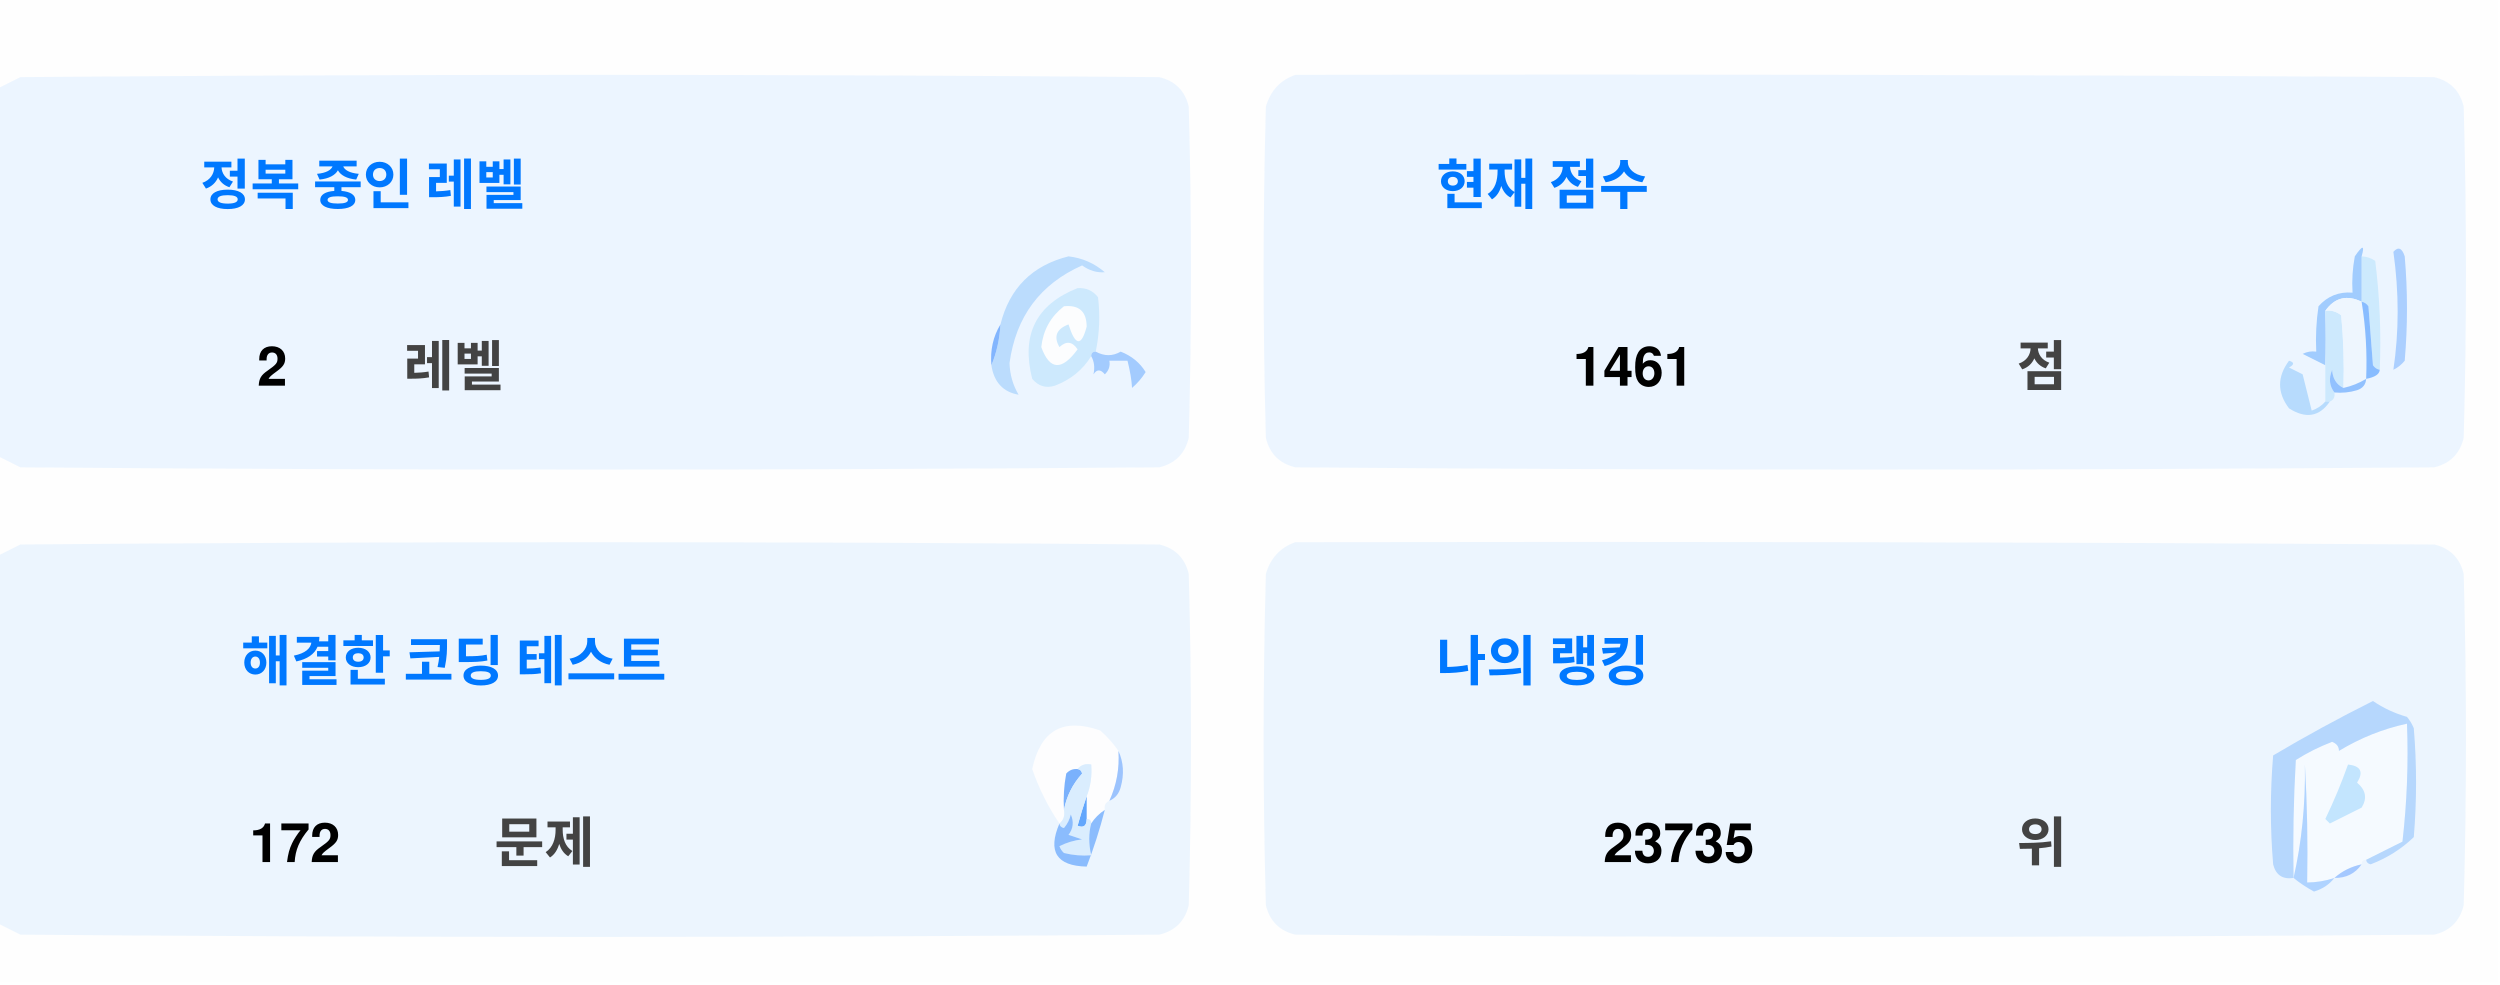
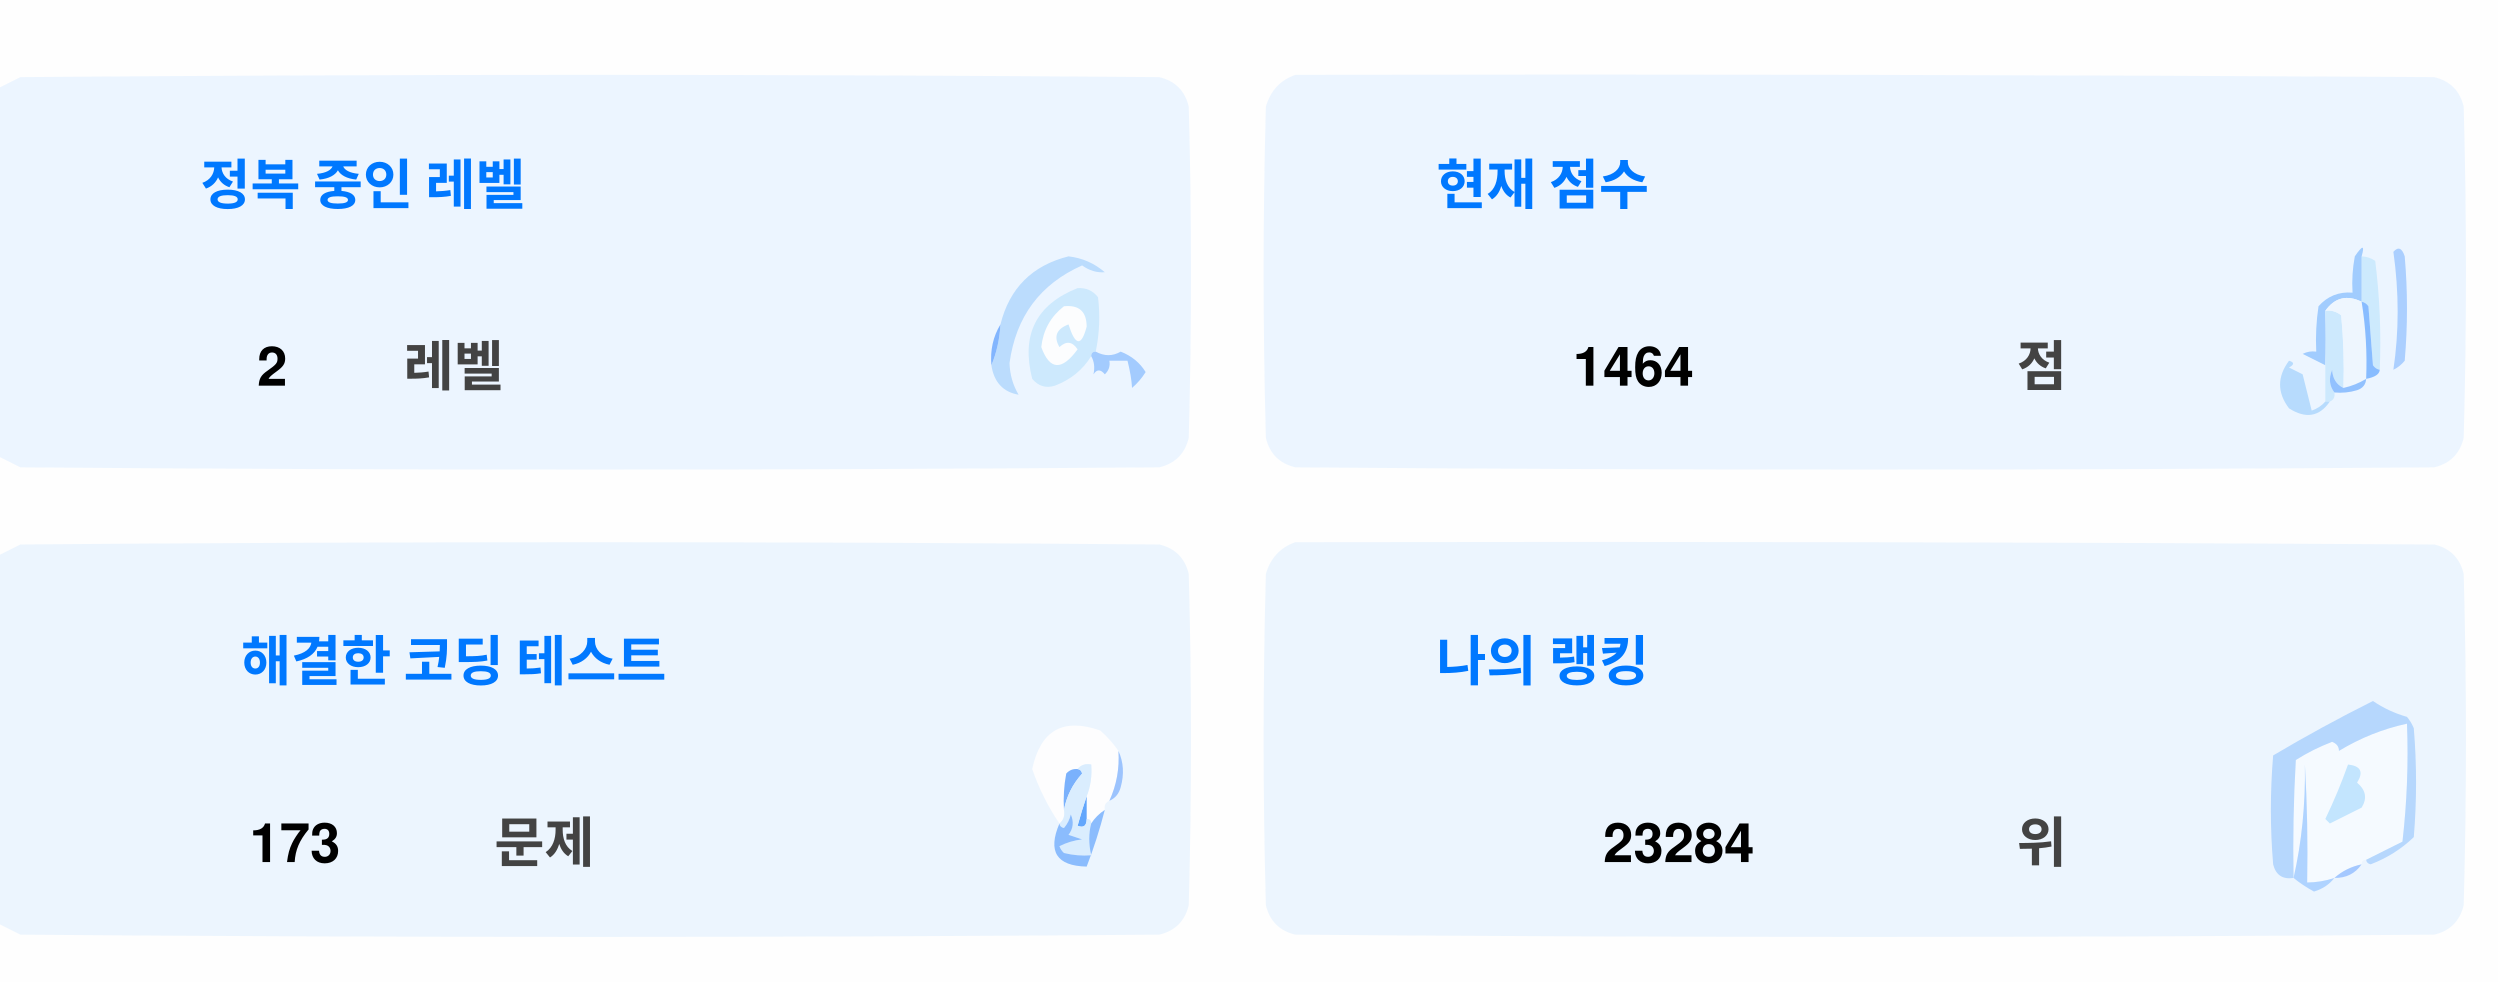
<svg xmlns="http://www.w3.org/2000/svg" version="1.1" width="551px" height="217px" style="shape-rendering:geometricPrecision; text-rendering:geometricPrecision; image-rendering:optimizeQuality; fill-rule:evenodd; clip-rule:evenodd">
  <style>.title {fill: #434343;font-size: 1rem;line-height: 1.5rem;font-weight: bold;font-family: -apple-system, BlinkMacSystemFont, Segoe UI, Helvetica, Arial, sans-serif, Apple Color Emoji, Segoe UI Emoji;}.desc {fill: #434343;font-size: 2.5rem;font-weight: bold;line-height: 1.5rem;font-family: -apple-system, BlinkMacSystemFont, Segoe UI, Helvetica, Arial, sans-serif, Apple Color Emoji, Segoe UI Emoji;}.desc-2 {fill: #434343;font-size: 1rem;font-weight: bold;line-height: 1.5rem;font-family: -apple-system, BlinkMacSystemFont, Segoe UI, Helvetica, Arial, sans-serif, Apple Color Emoji, Segoe UI Emoji;}.text, .desc {animation: twinkling 4s ease-in-out infinite;}@keyframes twinkling {40% { opacity: 1; }50% { opacity: 0.5; }60% { opacity: 1; }70% { opacity: 0.5; }80% { opacity: 1; }}</style>
  <g>
    <path style="opacity:1" fill="#fefefe" d="M -0.5,-0.5 C 183.167,-0.5 366.833,-0.5 550.5,-0.5C 550.5,71.833 550.5,144.167 550.5,216.5C 366.833,216.5 183.167,216.5 -0.5,216.5C -0.5,212.167 -0.5,207.833 -0.5,203.5C 1.14,204.32 2.807,205.153 4.5,206C 88.167,206.667 171.833,206.667 255.5,206C 259,205.167 261.167,203 262,199.5C 262.667,175.167 262.667,150.833 262,126.5C 261.167,123 259,120.833 255.5,120C 171.833,119.333 88.167,119.333 4.5,120C 2.807,120.847 1.14,121.68 -0.5,122.5C -0.5,115.167 -0.5,107.833 -0.5,100.5C 1.14,101.32 2.807,102.153 4.5,103C 88.167,103.667 171.833,103.667 255.5,103C 259,102.167 261.167,100 262,96.5C 262.667,72.167 262.667,47.833 262,23.5C 261.167,20 259,17.833 255.5,17C 171.833,16.333 88.167,16.333 4.5,17C 2.807,17.847 1.14,18.68 -0.5,19.5C -0.5,12.833 -0.5,6.167 -0.5,-0.5 Z" />
  </g>
  <g>
    <path style="opacity:1" fill="#ecf5ff" d="M -0.5,100.5 C -0.5,73.5 -0.5,46.5 -0.5,19.5C 1.14,18.68 2.807,17.847 4.5,17C 88.167,16.333 171.833,16.333 255.5,17C 259,17.833 261.167,20 262,23.5C 262.667,47.833 262.667,72.167 262,96.5C 261.167,100 259,102.167 255.5,103C 171.833,103.667 88.167,103.667 4.5,103C 2.807,102.153 1.14,101.32 -0.5,100.5 Z" />
  </g>
  <g>
    <path style="opacity:1" fill="#ecf5ff" d="M 285.5,16.5 C 369.167,16.333 452.834,16.5 536.5,17C 540,17.833 542.167,20 543,23.5C 543.667,47.833 543.667,72.167 543,96.5C 542.167,100 540,102.167 536.5,103C 452.833,103.667 369.167,103.667 285.5,103C 282,102.167 279.833,100 279,96.5C 278.333,72.167 278.333,47.833 279,23.5C 280.018,19.985 282.185,17.652 285.5,16.5 Z" />
  </g>
  <g>
    <path style="opacity:1" fill="#cdeafd" d="M 520.5,56.5 C 521.583,56.539 522.583,56.873 523.5,57.5C 524.498,65.472 524.831,73.472 524.5,81.5C 523.883,81.389 523.383,81.056 523,80.5C 522.667,76.167 522.333,71.833 522,67.5C 521.617,66.944 521.117,66.611 520.5,66.5C 520.5,63.167 520.5,59.833 520.5,56.5 Z" />
  </g>
  <g>
    <path style="opacity:1" fill="#abcfff" d="M 527.5,55.5 C 528.566,54.308 529.399,54.641 530,56.5C 530.667,64.167 530.667,71.833 530,79.5C 529.311,80.357 528.478,81.023 527.5,81.5C 528.758,73.08 528.758,64.414 527.5,55.5 Z" />
  </g>
  <g>
    <path style="opacity:1" fill="#bbdcfd" d="M 218.5,80.5 C 219.657,77.727 220.324,74.727 220.5,71.5C 222.49,63.51 227.49,58.51 235.5,56.5C 238.528,56.847 241.194,58.014 243.5,60C 241.744,60.141 240.078,59.641 238.5,58.5C 229.247,62.607 223.914,69.773 222.5,80C 222.565,82.526 223.232,84.859 224.5,87C 221.07,86.397 219.07,84.231 218.5,80.5 Z" />
  </g>
  <g>
    <path style="opacity:1" fill="#cde9fd" d="M 241.5,77.5 C 240.833,77.5 240.5,77.833 240.5,78.5C 238.628,81.529 235.961,83.695 232.5,85C 230.536,85.624 228.869,85.124 227.5,83.5C 225.021,73.791 228.354,67.124 237.5,63.5C 239.374,63.39 240.874,64.056 242,65.5C 242.497,69.524 242.331,73.524 241.5,77.5 Z" />
  </g>
  <g>
    <path style="opacity:1" fill="#fcfdfe" d="M 234.5,67.5 C 237.826,67.162 239.493,68.662 239.5,72C 238.334,76.434 237,76.267 235.5,71.5C 232.832,72.515 232.166,74.182 233.5,76.5C 235.017,75.089 236.351,75.256 237.5,77C 234.006,81.771 231.34,81.605 229.5,76.5C 229.904,72.771 231.571,69.771 234.5,67.5 Z" />
  </g>
  <g>
    <path style="opacity:1" fill="#a1ccfe" d="M 520.5,56.5 C 520.5,59.833 520.5,63.167 520.5,66.5C 517.238,64.922 514.572,65.589 512.5,68.5C 512.617,72.81 512.617,76.81 512.5,80.5C 510.86,79.68 509.193,78.847 507.5,78C 508.448,77.517 509.448,77.35 510.5,77.5C 510.335,74.15 510.502,70.817 511,67.5C 512.995,65.253 515.495,64.253 518.5,64.5C 518.336,61.813 518.503,59.146 519,56.5C 520.731,53.969 521.231,53.969 520.5,56.5 Z" />
  </g>
  <g>
    <path style="opacity:1" fill="#cde9fd" d="M 512.5,68.5 C 513.822,68.33 514.989,68.663 516,69.5C 516.499,74.823 516.666,80.156 516.5,85.5C 514.955,84.77 514.122,83.437 514,81.5C 513.22,83.387 513.387,85.054 514.5,86.5C 514.672,87.492 514.338,88.158 513.5,88.5C 513.167,88.5 512.833,88.5 512.5,88.5C 512.5,85.833 512.5,83.167 512.5,80.5C 512.617,76.81 512.617,72.81 512.5,68.5 Z" />
  </g>
  <g>
    <path style="opacity:1" fill="#eef6fe" d="M 520.5,66.5 C 521.407,72.106 521.74,77.773 521.5,83.5C 519.95,84.441 518.284,85.108 516.5,85.5C 516.666,80.156 516.499,74.823 516,69.5C 514.989,68.663 513.822,68.33 512.5,68.5C 514.572,65.589 517.238,64.922 520.5,66.5 Z" />
  </g>
  <g>
    <path style="opacity:1" fill="#88bcff" d="M 520.5,66.5 C 521.117,66.611 521.617,66.944 522,67.5C 522.333,71.833 522.667,76.167 523,80.5C 523.383,81.056 523.883,81.389 524.5,81.5C 524.445,82.469 523.445,83.136 521.5,83.5C 521.74,77.773 521.407,72.106 520.5,66.5 Z" />
  </g>
  <g>
    <path style="opacity:1" fill="#82b5fe" d="M 220.5,71.5 C 220.324,74.727 219.657,77.727 218.5,80.5C 218.215,77.171 218.882,74.171 220.5,71.5 Z" />
  </g>
  <g>
    <path style="opacity:1" fill="#a3cbfe" d="M 240.5,78.5 C 240.5,77.833 240.833,77.5 241.5,77.5C 243.391,78.536 245.224,78.536 247,77.5C 249.391,78.429 251.225,79.929 252.5,82C 251.681,83.319 250.681,84.486 249.5,85.5C 249.409,83.777 249.075,81.777 248.5,79.5C 247.167,79.5 245.833,79.5 244.5,79.5C 244.719,80.675 244.386,81.675 243.5,82.5C 242.575,81.359 241.741,81.359 241,82.5C 241.331,80.981 241.164,79.648 240.5,78.5 Z" />
  </g>
  <g>
    <path style="opacity:1" fill="#b7dbfd" d="M 512.5,88.5 C 512.833,88.5 513.167,88.5 513.5,88.5C 511.199,91.857 508.199,92.357 504.5,90C 501.872,86.535 501.872,83.035 504.5,79.5C 505.696,79.846 505.696,80.346 504.5,81C 505.5,81.5 506.5,82 507.5,82.5C 508.167,85.167 508.833,87.833 509.5,90.5C 510.739,90.058 511.739,89.391 512.5,88.5 Z" />
  </g>
  <g>
    <path style="opacity:1" fill="#92c1fe" d="M 516.5,85.5 C 518.284,85.108 519.95,84.441 521.5,83.5C 521.423,84.75 520.756,85.583 519.5,86C 517.866,86.493 516.199,86.66 514.5,86.5C 513.387,85.054 513.22,83.387 514,81.5C 514.122,83.437 514.955,84.77 516.5,85.5 Z" />
  </g>
  <g>
    <path style="opacity:1" fill="#ecf5fe" d="M -0.5,203.5 C -0.5,176.5 -0.5,149.5 -0.5,122.5C 1.14,121.68 2.807,120.847 4.5,120C 88.167,119.333 171.833,119.333 255.5,120C 259,120.833 261.167,123 262,126.5C 262.667,150.833 262.667,175.167 262,199.5C 261.167,203 259,205.167 255.5,206C 171.833,206.667 88.167,206.667 4.5,206C 2.807,205.153 1.14,204.32 -0.5,203.5 Z" />
  </g>
  <g>
    <path style="opacity:1" fill="#ecf5fe" d="M 285.5,119.5 C 369.167,119.333 452.834,119.5 536.5,120C 540,120.833 542.167,123 543,126.5C 543.667,150.833 543.667,175.167 543,199.5C 542.167,203 540,205.167 536.5,206C 452.833,206.667 369.167,206.667 285.5,206C 282,205.167 279.833,203 279,199.5C 278.333,175.167 278.333,150.833 279,126.5C 280.018,122.985 282.185,120.652 285.5,119.5 Z" />
  </g>
  <g>
    <path style="opacity:1" fill="#fdfdfe" d="M 246.5,165.5 C 246.758,169.367 246.092,173.034 244.5,176.5C 243.662,176.842 243.328,177.508 243.5,178.5C 242.272,179.306 241.272,180.306 240.5,181.5C 240.5,180.833 240.167,180.5 239.5,180.5C 239.5,178.833 239.5,177.167 239.5,175.5C 240.369,173.283 240.702,170.95 240.5,168.5C 239.209,168.263 238.209,168.596 237.5,169.5C 236.504,169.414 235.671,169.748 235,170.5C 234.503,173.146 234.336,175.813 234.5,178.5C 234.737,179.791 234.404,180.791 233.5,181.5C 230.986,177.806 228.986,173.806 227.5,169.5C 229.309,160.957 234.309,158.124 242.5,161C 244.07,162.397 245.404,163.897 246.5,165.5 Z" />
  </g>
  <g>
    <path style="opacity:1" fill="#f5faff" d="M 521.5,189.5 C 520.833,189.5 520.5,189.833 520.5,190.5C 518.181,190.992 516.181,191.992 514.5,193.5C 512.565,194.15 510.565,194.483 508.5,194.5C 508.666,185.827 508.5,177.16 508,168.5C 508.141,177.227 507.308,185.56 505.5,193.5C 505.334,184.827 505.5,176.16 506,167.5C 508.527,165.903 511.194,164.57 514,163.5C 515.011,163.892 515.511,164.559 515.5,165.5C 520.21,162.641 525.21,160.641 530.5,159.5C 530.831,168.192 530.498,176.859 529.5,185.5C 526.807,186.847 524.14,188.18 521.5,189.5 Z" />
  </g>
  <g>
    <path style="opacity:1" fill="#b6d7fd" d="M 521.5,189.5 C 524.14,188.18 526.807,186.847 529.5,185.5C 530.498,176.859 530.831,168.192 530.5,159.5C 525.21,160.641 520.21,162.641 515.5,165.5C 515.511,164.559 515.011,163.892 514,163.5C 511.194,164.57 508.527,165.903 506,167.5C 505.5,176.16 505.334,184.827 505.5,193.5C 503.089,193.863 501.589,192.863 501,190.5C 500.333,182.5 500.333,174.5 501,166.5C 508.173,162.246 515.507,158.246 523,154.5C 525.304,156.068 527.804,157.235 530.5,158C 531.126,158.75 531.626,159.584 532,160.5C 532.667,168.5 532.667,176.5 532,184.5C 529.292,187.111 526.125,189.111 522.5,190.5C 521.893,190.376 521.56,190.043 521.5,189.5 Z" />
  </g>
  <g>
    <path style="opacity:1" fill="#c3e5fe" d="M 517.5,168.5 C 520.317,168.801 520.984,170.134 519.5,172.5C 521.439,174.122 521.772,175.956 520.5,178C 518.167,179.167 515.833,180.333 513.5,181.5C 513.167,181.167 512.833,180.833 512.5,180.5C 514.414,176.515 516.081,172.515 517.5,168.5 Z" />
  </g>
  <g>
    <path style="opacity:1" fill="#7ab1fc" d="M 237.5,169.5 C 238.043,169.56 238.376,169.893 238.5,170.5C 236.395,172.836 235.062,175.503 234.5,178.5C 234.336,175.813 234.503,173.146 235,170.5C 235.671,169.748 236.504,169.414 237.5,169.5 Z" />
  </g>
  <g>
    <path style="opacity:1" fill="#afd3ff" d="M 514.5,193.5 C 513.378,194.947 511.878,195.947 510,196.5C 508.348,195.601 506.848,194.601 505.5,193.5C 507.308,185.56 508.141,177.227 508,168.5C 508.5,177.16 508.666,185.827 508.5,194.5C 510.565,194.483 512.565,194.15 514.5,193.5 Z" />
  </g>
  <g>
    <path style="opacity:1" fill="#9cc3fd" d="M 246.5,165.5 C 247.634,167.966 247.801,170.633 247,173.5C 246.623,174.942 245.79,175.942 244.5,176.5C 246.092,173.034 246.758,169.367 246.5,165.5 Z" />
  </g>
  <g>
    <path style="opacity:1" fill="#62a6fc" d="M 239.5,175.5 C 239.5,177.167 239.5,178.833 239.5,180.5C 239.483,182.028 238.816,182.528 237.5,182C 238.117,179.723 238.784,177.556 239.5,175.5 Z" />
  </g>
  <g>
    <path style="opacity:1" fill="#daedfe" d="M 237.5,169.5 C 238.209,168.596 239.209,168.263 240.5,168.5C 240.702,170.95 240.369,173.283 239.5,175.5C 238.784,177.556 238.117,179.723 237.5,182C 238.816,182.528 239.483,182.028 239.5,180.5C 240.167,180.5 240.5,180.833 240.5,181.5C 239.918,183.669 239.918,186.002 240.5,188.5C 238.473,188.662 236.473,188.495 234.5,188C 234.043,187.586 233.709,187.086 233.5,186.5C 235.078,185.702 236.744,185.202 238.5,185C 237.5,184.667 236.5,184.333 235.5,184C 236.554,182.612 236.72,181.112 236,179.5C 235.751,180.624 235.251,181.624 234.5,182.5C 233.893,182.376 233.56,182.043 233.5,181.5C 234.404,180.791 234.737,179.791 234.5,178.5C 235.062,175.503 236.395,172.836 238.5,170.5C 238.376,169.893 238.043,169.56 237.5,169.5 Z" />
  </g>
  <g>
    <path style="opacity:1" fill="#8bbcfd" d="M 243.5,178.5 C 242.395,182.803 241.062,186.969 239.5,191C 232.857,190.847 230.857,187.68 233.5,181.5C 233.56,182.043 233.893,182.376 234.5,182.5C 235.251,181.624 235.751,180.624 236,179.5C 236.72,181.112 236.554,182.612 235.5,184C 236.5,184.333 237.5,184.667 238.5,185C 236.744,185.202 235.078,185.702 233.5,186.5C 233.709,187.086 234.043,187.586 234.5,188C 236.473,188.495 238.473,188.662 240.5,188.5C 239.918,186.002 239.918,183.669 240.5,181.5C 241.272,180.306 242.272,179.306 243.5,178.5 Z" />
  </g>
  <g>
    <path style="opacity:1" fill="#a4c8ff" d="M 520.5,190.5 C 519.089,192.539 517.089,193.539 514.5,193.5C 516.181,191.992 518.181,190.992 520.5,190.5 Z" />
  </g>
  <text text-anchor="middle" x="80" y="45" class="title" style="fill:#0078ff;" stroke="#none" stroke-width="1">정복 중인 레벨</text>
  <text text-anchor="middle" x="60" y="85" class="desc" style="fill:#000000;" stroke="#none" stroke-width="1">2</text>
  <text text-anchor="middle" x="100" y="85" class="desc-2" style="fill:#434343;" stroke="#none" stroke-width="1">레벨</text>
  <text text-anchor="middle" x="340" y="45" class="title" style="fill:#0078ff;" stroke="#none" stroke-width="1">현재 점수</text>
-   <text text-anchor="middle" x="360" y="85" class="desc" style="fill:#000000;" stroke="#none" stroke-width="1">1461</text>
+   <text text-anchor="middle" x="360" y="85" class="desc" style="fill:#000000;" stroke="#none" stroke-width="1">1464</text>
  <text text-anchor="middle" x="450" y="85" class="desc-2" style="fill:#434343;" stroke="#none" stroke-width="1">점</text>
  <text text-anchor="middle" x="100" y="150" class="title" style="fill:#0078ff;" stroke="#none" stroke-width="1">해결한 코딩 테스트</text>
-   <text text-anchor="middle" x="65" y="190" class="desc" style="fill:#000000;" stroke="#none" stroke-width="1">172</text>
+   <text text-anchor="middle" x="65" y="190" class="desc" style="fill:#000000;" stroke="#none" stroke-width="1">173</text>
  <text text-anchor="middle" x="120" y="190" class="desc-2" style="fill:#434343;" stroke="#none" stroke-width="1">문제</text>
  <text text-anchor="middle" x="340" y="150" class="title" style="fill:#0078ff;" stroke="#none" stroke-width="1">나의 랭킹</text>
-   <text text-anchor="middle" x="370" y="190" class="desc" style="fill:#000000;" stroke="#none" stroke-width="1">23735</text>
+   <text text-anchor="middle" x="370" y="190" class="desc" style="fill:#000000;" stroke="#none" stroke-width="1">23284</text>
  <text text-anchor="middle" x="450" y="190" class="desc-2" style="fill:#434343;" stroke="#none" stroke-width="1">위</text>
</svg>
